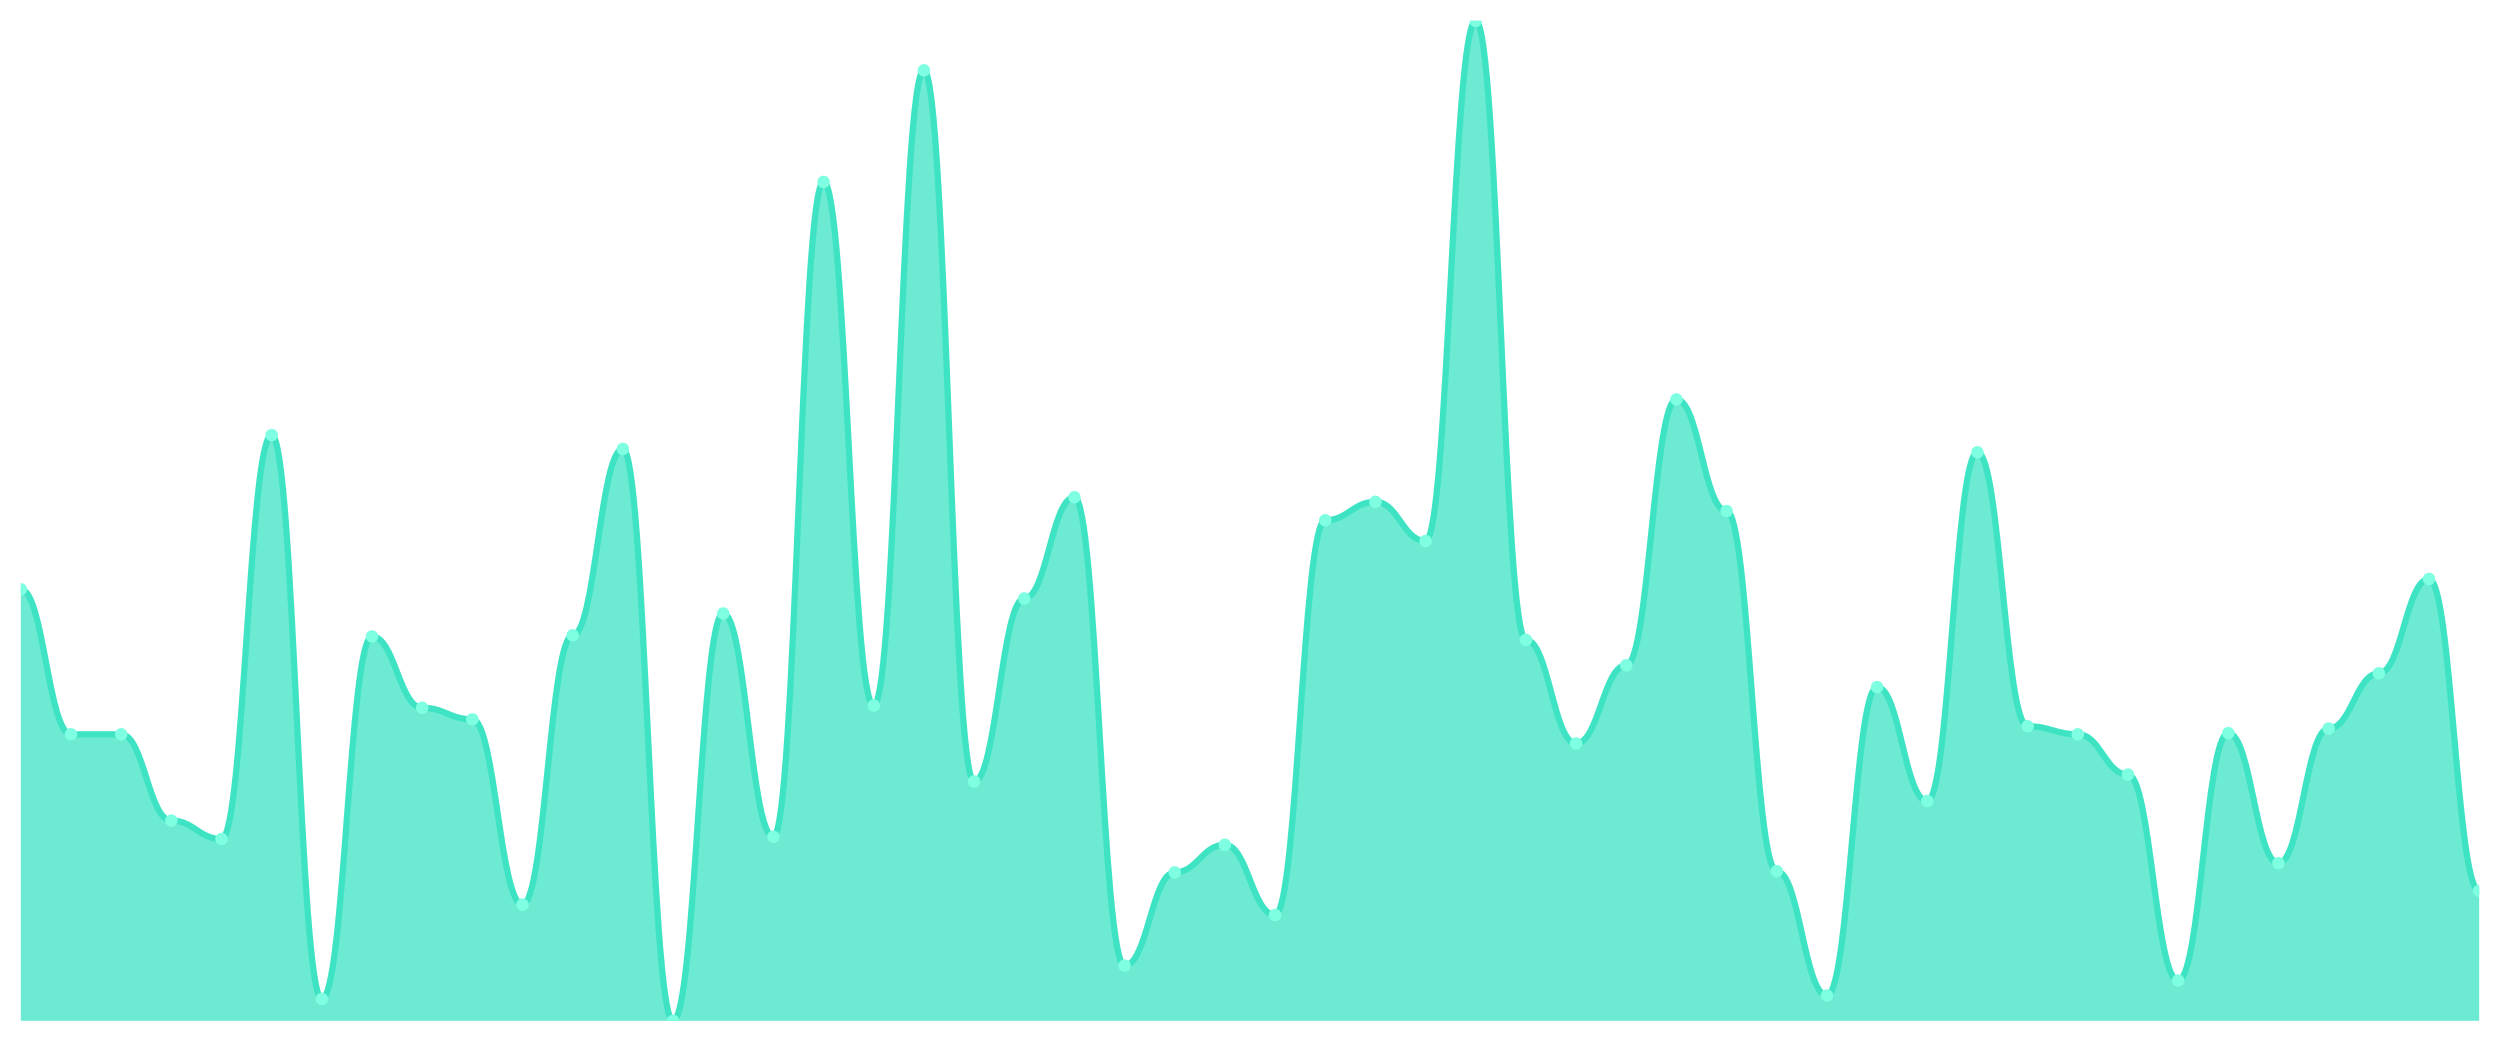
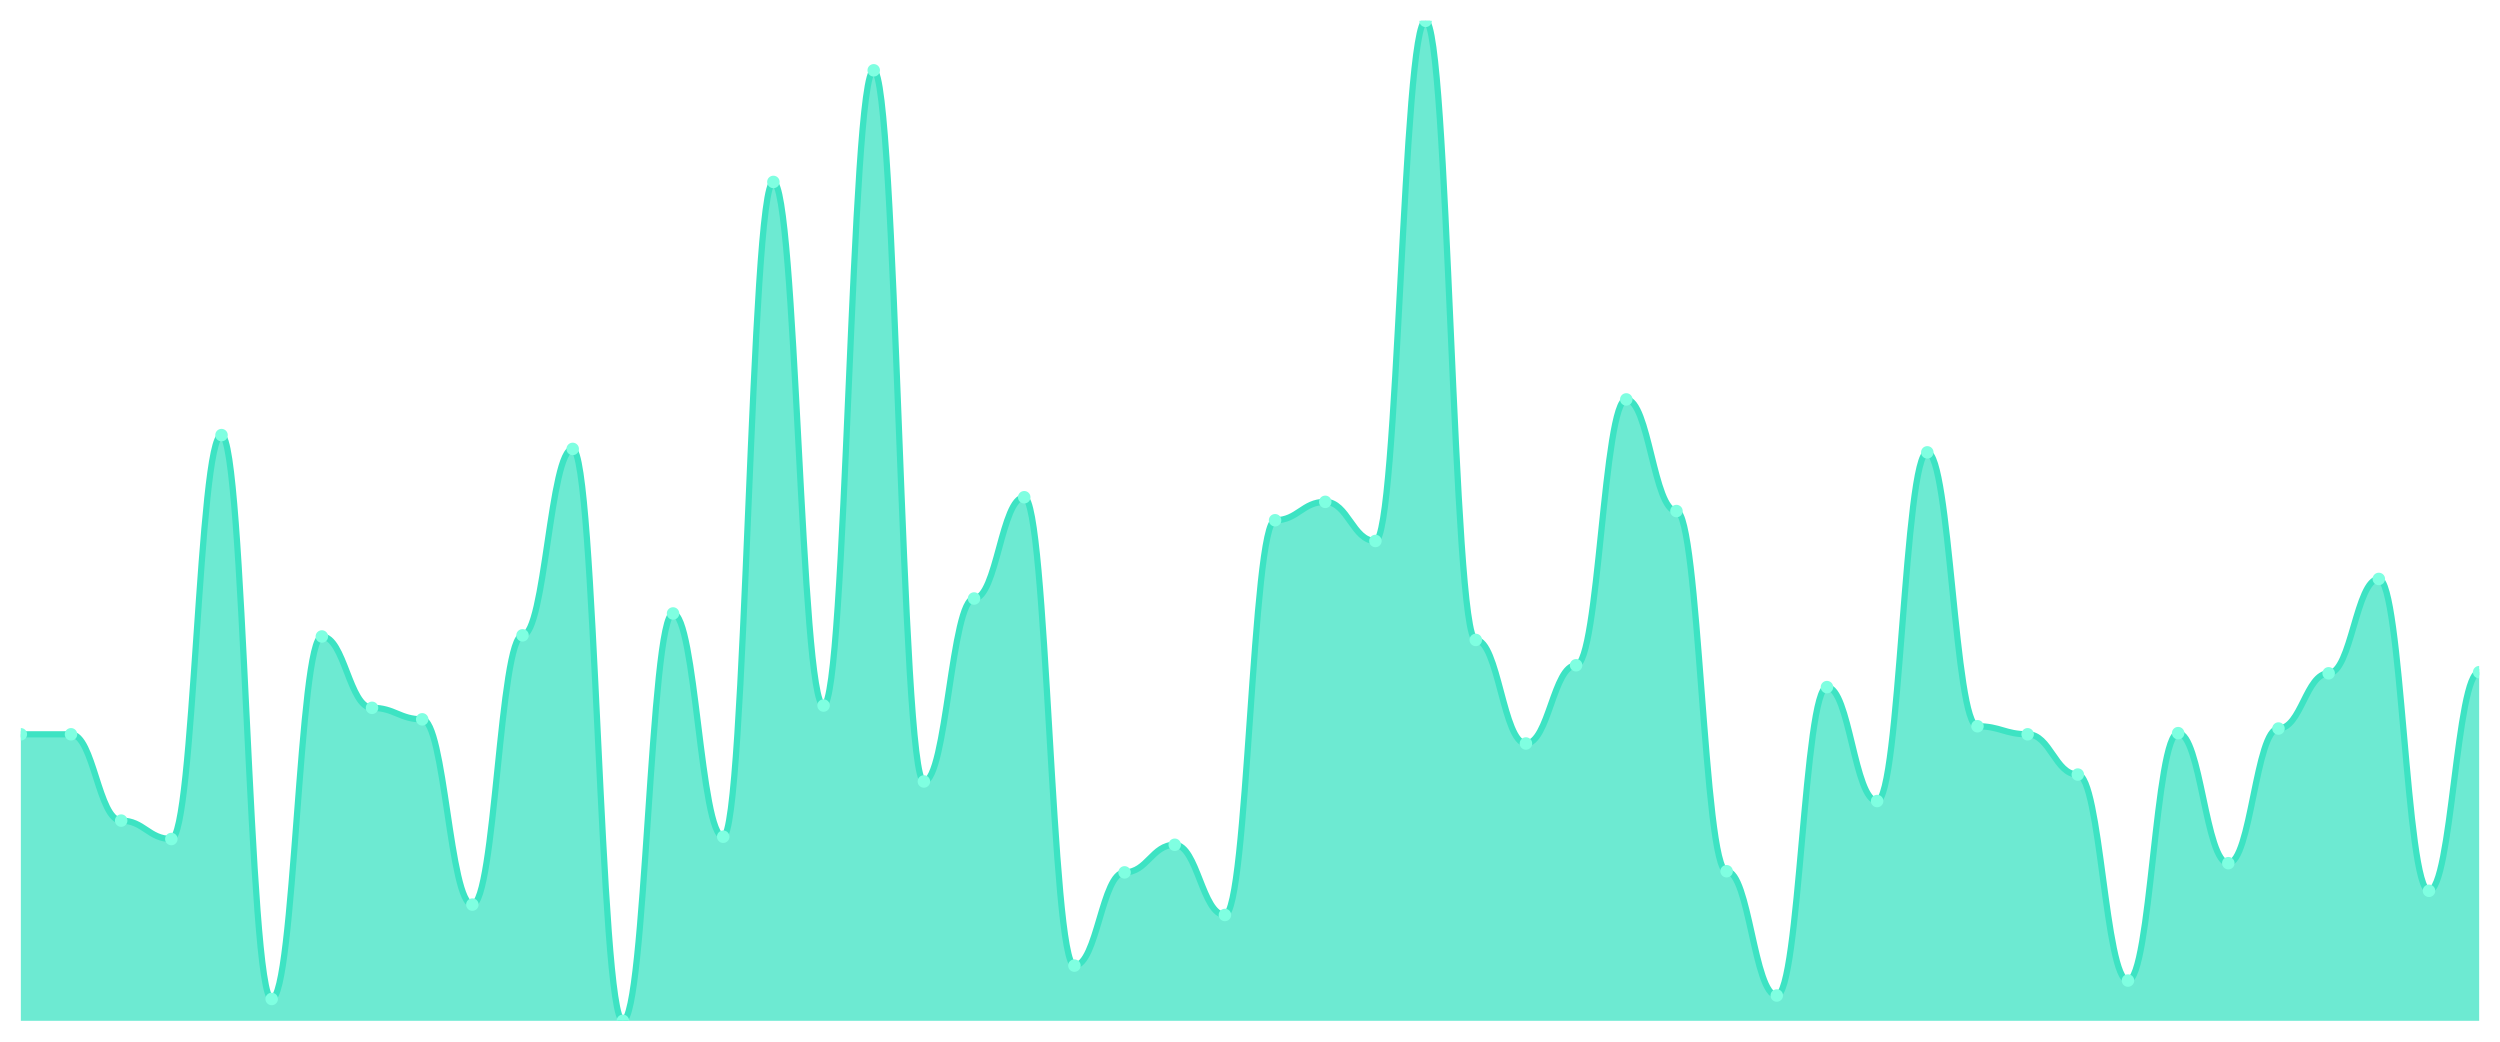
<svg xmlns="http://www.w3.org/2000/svg" viewBox="0 0 1200 500" width="1200" height="500">
  <defs>
    <clipPath id="c">
      <rect x="10" y="10" width="1180" height="480" />
    </clipPath>
  </defs>
  <rect width="1200" height="500" fill="none" />
  <g clip-path="url(#c)">
-     <path d="M 10,490 L 10,282.865 C 20.837,282.865 23.245,352.463 34.082,352.463 C 44.918,352.463 47.327,352.463 58.163,352.463 C 69,352.463 71.408,393.89 82.245,393.89 C 93.082,393.89 95.49,402.727 106.327,402.727 C 117.163,402.727 119.571,208.849 130.408,208.849 C 141.245,208.849 143.653,479.505 154.49,479.505 C 165.327,479.505 167.735,305.512 178.571,305.512 C 189.408,305.512 191.816,339.758 202.653,339.758 C 213.49,339.758 215.898,345.282 226.735,345.282 C 237.571,345.282 239.98,434.212 250.816,434.212 C 261.653,434.212 264.061,304.96 274.898,304.96 C 285.735,304.96 288.143,215.478 298.98,215.478 C 309.816,215.478 312.224,490 323.061,490 C 333.898,490 336.306,294.465 347.143,294.465 C 357.98,294.465 360.388,401.623 371.224,401.623 C 382.061,401.623 384.469,87.33 395.306,87.33 C 406.143,87.33 408.551,338.654 419.388,338.654 C 430.224,338.654 432.633,33.751 443.469,33.751 C 454.306,33.751 456.714,375.109 467.551,375.109 C 478.388,375.109 480.796,287.284 491.633,287.284 C 502.469,287.284 504.878,238.677 515.714,238.677 C 526.551,238.677 528.959,463.487 539.796,463.487 C 550.633,463.487 553.041,418.746 563.878,418.746 C 574.714,418.746 577.122,405.489 587.959,405.489 C 598.796,405.489 601.204,439.183 612.041,439.183 C 622.878,439.183 625.286,249.724 636.122,249.724 C 646.959,249.724 649.367,240.886 660.204,240.886 C 671.041,240.886 673.449,259.666 684.286,259.666 C 695.122,259.666 697.531,10 708.367,10 C 719.204,10 721.612,307.169 732.449,307.169 C 743.286,307.169 745.694,356.881 756.531,356.881 C 767.367,356.881 769.776,319.321 780.612,319.321 C 791.449,319.321 793.857,191.726 804.694,191.726 C 815.531,191.726 817.939,245.305 828.776,245.305 C 839.612,245.305 842.02,418.193 852.857,418.193 C 863.694,418.193 866.102,477.848 876.939,477.848 C 887.776,477.848 890.184,329.816 901.02,329.816 C 911.857,329.816 914.265,384.499 925.102,384.499 C 935.939,384.499 938.347,217.135 949.184,217.135 C 960.02,217.135 962.429,348.596 973.265,348.596 C 984.102,348.596 986.51,352.463 997.347,352.463 C 1008.184,352.463 1010.592,371.795 1021.429,371.795 C 1032.265,371.795 1034.673,470.667 1045.51,470.667 C 1056.347,470.667 1058.755,351.91 1069.592,351.91 C 1080.429,351.91 1082.837,414.327 1093.673,414.327 C 1104.51,414.327 1106.918,349.701 1117.755,349.701 C 1128.592,349.701 1131,323.188 1141.837,323.188 C 1152.673,323.188 1155.082,277.894 1165.918,277.894 C 1176.755,277.894 1179.163,427.583 1190,427.583 L 1190,490 Z" fill="rgba(61,227,195,0.75)" />
-     <path d="M 10,282.865 C 20.837,282.865 23.245,352.463 34.082,352.463 C 44.918,352.463 47.327,352.463 58.163,352.463 C 69,352.463 71.408,393.89 82.245,393.89 C 93.082,393.89 95.49,402.727 106.327,402.727 C 117.163,402.727 119.571,208.849 130.408,208.849 C 141.245,208.849 143.653,479.505 154.49,479.505 C 165.327,479.505 167.735,305.512 178.571,305.512 C 189.408,305.512 191.816,339.758 202.653,339.758 C 213.49,339.758 215.898,345.282 226.735,345.282 C 237.571,345.282 239.98,434.212 250.816,434.212 C 261.653,434.212 264.061,304.96 274.898,304.96 C 285.735,304.96 288.143,215.478 298.98,215.478 C 309.816,215.478 312.224,490 323.061,490 C 333.898,490 336.306,294.465 347.143,294.465 C 357.98,294.465 360.388,401.623 371.224,401.623 C 382.061,401.623 384.469,87.33 395.306,87.33 C 406.143,87.33 408.551,338.654 419.388,338.654 C 430.224,338.654 432.633,33.751 443.469,33.751 C 454.306,33.751 456.714,375.109 467.551,375.109 C 478.388,375.109 480.796,287.284 491.633,287.284 C 502.469,287.284 504.878,238.677 515.714,238.677 C 526.551,238.677 528.959,463.487 539.796,463.487 C 550.633,463.487 553.041,418.746 563.878,418.746 C 574.714,418.746 577.122,405.489 587.959,405.489 C 598.796,405.489 601.204,439.183 612.041,439.183 C 622.878,439.183 625.286,249.724 636.122,249.724 C 646.959,249.724 649.367,240.886 660.204,240.886 C 671.041,240.886 673.449,259.666 684.286,259.666 C 695.122,259.666 697.531,10 708.367,10 C 719.204,10 721.612,307.169 732.449,307.169 C 743.286,307.169 745.694,356.881 756.531,356.881 C 767.367,356.881 769.776,319.321 780.612,319.321 C 791.449,319.321 793.857,191.726 804.694,191.726 C 815.531,191.726 817.939,245.305 828.776,245.305 C 839.612,245.305 842.02,418.193 852.857,418.193 C 863.694,418.193 866.102,477.848 876.939,477.848 C 887.776,477.848 890.184,329.816 901.02,329.816 C 911.857,329.816 914.265,384.499 925.102,384.499 C 935.939,384.499 938.347,217.135 949.184,217.135 C 960.02,217.135 962.429,348.596 973.265,348.596 C 984.102,348.596 986.51,352.463 997.347,352.463 C 1008.184,352.463 1010.592,371.795 1021.429,371.795 C 1032.265,371.795 1034.673,470.667 1045.51,470.667 C 1056.347,470.667 1058.755,351.91 1069.592,351.91 C 1080.429,351.91 1082.837,414.327 1093.673,414.327 C 1104.51,414.327 1106.918,349.701 1117.755,349.701 C 1128.592,349.701 1131,323.188 1141.837,323.188 C 1152.673,323.188 1155.082,277.894 1165.918,277.894 C 1176.755,277.894 1179.163,427.583 1190,427.583" fill="none" stroke="#3de3c3" stroke-width="3" stroke-linecap="round" stroke-linejoin="round" />
-     <circle cx="10" cy="282.865" r="3" fill="#7fffe1" />
+     <path d="M 10,490 L 10,352.463 C 20.837,352.463 23.245,352.463 34.082,352.463 C 44.918,352.463 47.327,393.89 58.163,393.89 C 69,393.89 71.408,402.727 82.245,402.727 C 93.082,402.727 95.49,208.849 106.327,208.849 C 117.163,208.849 119.571,479.505 130.408,479.505 C 141.245,479.505 143.653,305.512 154.49,305.512 C 165.327,305.512 167.735,339.758 178.571,339.758 C 189.408,339.758 191.816,345.282 202.653,345.282 C 213.49,345.282 215.898,434.212 226.735,434.212 C 237.571,434.212 239.98,304.96 250.816,304.96 C 261.653,304.96 264.061,215.478 274.898,215.478 C 285.735,215.478 288.143,490 298.98,490 C 309.816,490 312.224,294.465 323.061,294.465 C 333.898,294.465 336.306,401.623 347.143,401.623 C 357.98,401.623 360.388,87.33 371.224,87.33 C 382.061,87.33 384.469,338.654 395.306,338.654 C 406.143,338.654 408.551,33.751 419.388,33.751 C 430.224,33.751 432.633,375.109 443.469,375.109 C 454.306,375.109 456.714,287.284 467.551,287.284 C 478.388,287.284 480.796,238.677 491.633,238.677 C 502.469,238.677 504.878,463.487 515.714,463.487 C 526.551,463.487 528.959,418.746 539.796,418.746 C 550.633,418.746 553.041,405.489 563.878,405.489 C 574.714,405.489 577.122,439.183 587.959,439.183 C 598.796,439.183 601.204,249.724 612.041,249.724 C 622.878,249.724 625.286,240.886 636.122,240.886 C 646.959,240.886 649.367,259.666 660.204,259.666 C 671.041,259.666 673.449,10 684.286,10 C 695.122,10 697.531,307.169 708.367,307.169 C 719.204,307.169 721.612,356.881 732.449,356.881 C 743.286,356.881 745.694,319.321 756.531,319.321 C 767.367,319.321 769.776,191.726 780.612,191.726 C 791.449,191.726 793.857,245.305 804.694,245.305 C 815.531,245.305 817.939,418.193 828.776,418.193 C 839.612,418.193 842.02,477.848 852.857,477.848 C 863.694,477.848 866.102,329.816 876.939,329.816 C 887.776,329.816 890.184,384.499 901.02,384.499 C 911.857,384.499 914.265,217.135 925.102,217.135 C 935.939,217.135 938.347,348.596 949.184,348.596 C 960.02,348.596 962.429,352.463 973.265,352.463 C 984.102,352.463 986.51,371.795 997.347,371.795 C 1008.184,371.795 1010.592,470.667 1021.429,470.667 C 1032.265,470.667 1034.673,351.91 1045.51,351.91 C 1056.347,351.91 1058.755,414.327 1069.592,414.327 C 1080.429,414.327 1082.837,349.701 1093.673,349.701 C 1104.51,349.701 1106.918,323.188 1117.755,323.188 C 1128.592,323.188 1131,277.894 1141.837,277.894 C 1152.673,277.894 1155.082,427.583 1165.918,427.583 C 1176.755,427.583 1179.163,322.635 1190,322.635 L 1190,490 Z" fill="rgba(61,227,195,0.75)" />
+     <path d="M 10,352.463 C 20.837,352.463 23.245,352.463 34.082,352.463 C 44.918,352.463 47.327,393.89 58.163,393.89 C 69,393.89 71.408,402.727 82.245,402.727 C 93.082,402.727 95.49,208.849 106.327,208.849 C 117.163,208.849 119.571,479.505 130.408,479.505 C 141.245,479.505 143.653,305.512 154.49,305.512 C 165.327,305.512 167.735,339.758 178.571,339.758 C 189.408,339.758 191.816,345.282 202.653,345.282 C 213.49,345.282 215.898,434.212 226.735,434.212 C 237.571,434.212 239.98,304.96 250.816,304.96 C 261.653,304.96 264.061,215.478 274.898,215.478 C 285.735,215.478 288.143,490 298.98,490 C 309.816,490 312.224,294.465 323.061,294.465 C 333.898,294.465 336.306,401.623 347.143,401.623 C 357.98,401.623 360.388,87.33 371.224,87.33 C 382.061,87.33 384.469,338.654 395.306,338.654 C 406.143,338.654 408.551,33.751 419.388,33.751 C 430.224,33.751 432.633,375.109 443.469,375.109 C 454.306,375.109 456.714,287.284 467.551,287.284 C 478.388,287.284 480.796,238.677 491.633,238.677 C 502.469,238.677 504.878,463.487 515.714,463.487 C 526.551,463.487 528.959,418.746 539.796,418.746 C 550.633,418.746 553.041,405.489 563.878,405.489 C 574.714,405.489 577.122,439.183 587.959,439.183 C 598.796,439.183 601.204,249.724 612.041,249.724 C 622.878,249.724 625.286,240.886 636.122,240.886 C 646.959,240.886 649.367,259.666 660.204,259.666 C 671.041,259.666 673.449,10 684.286,10 C 695.122,10 697.531,307.169 708.367,307.169 C 719.204,307.169 721.612,356.881 732.449,356.881 C 743.286,356.881 745.694,319.321 756.531,319.321 C 767.367,319.321 769.776,191.726 780.612,191.726 C 791.449,191.726 793.857,245.305 804.694,245.305 C 815.531,245.305 817.939,418.193 828.776,418.193 C 839.612,418.193 842.02,477.848 852.857,477.848 C 863.694,477.848 866.102,329.816 876.939,329.816 C 887.776,329.816 890.184,384.499 901.02,384.499 C 911.857,384.499 914.265,217.135 925.102,217.135 C 935.939,217.135 938.347,348.596 949.184,348.596 C 960.02,348.596 962.429,352.463 973.265,352.463 C 984.102,352.463 986.51,371.795 997.347,371.795 C 1008.184,371.795 1010.592,470.667 1021.429,470.667 C 1032.265,470.667 1034.673,351.91 1045.51,351.91 C 1056.347,351.91 1058.755,414.327 1069.592,414.327 C 1080.429,414.327 1082.837,349.701 1093.673,349.701 C 1104.51,349.701 1106.918,323.188 1117.755,323.188 C 1128.592,323.188 1131,277.894 1141.837,277.894 C 1152.673,277.894 1155.082,427.583 1165.918,427.583 C 1176.755,427.583 1179.163,322.635 1190,322.635" fill="none" stroke="#3de3c3" stroke-width="3" stroke-linecap="round" stroke-linejoin="round" />
+     <circle cx="10" cy="352.463" r="3" fill="#7fffe1" />
    <circle cx="34.082" cy="352.463" r="3" fill="#7fffe1" />
-     <circle cx="58.163" cy="352.463" r="3" fill="#7fffe1" />
-     <circle cx="82.245" cy="393.89" r="3" fill="#7fffe1" />
-     <circle cx="106.327" cy="402.727" r="3" fill="#7fffe1" />
-     <circle cx="130.408" cy="208.849" r="3" fill="#7fffe1" />
-     <circle cx="154.49" cy="479.505" r="3" fill="#7fffe1" />
-     <circle cx="178.571" cy="305.512" r="3" fill="#7fffe1" />
-     <circle cx="202.653" cy="339.758" r="3" fill="#7fffe1" />
-     <circle cx="226.735" cy="345.282" r="3" fill="#7fffe1" />
-     <circle cx="250.816" cy="434.212" r="3" fill="#7fffe1" />
-     <circle cx="274.898" cy="304.96" r="3" fill="#7fffe1" />
-     <circle cx="298.98" cy="215.478" r="3" fill="#7fffe1" />
-     <circle cx="323.061" cy="490" r="3" fill="#7fffe1" />
-     <circle cx="347.143" cy="294.465" r="3" fill="#7fffe1" />
-     <circle cx="371.224" cy="401.623" r="3" fill="#7fffe1" />
-     <circle cx="395.306" cy="87.33" r="3" fill="#7fffe1" />
-     <circle cx="419.388" cy="338.654" r="3" fill="#7fffe1" />
-     <circle cx="443.469" cy="33.751" r="3" fill="#7fffe1" />
-     <circle cx="467.551" cy="375.109" r="3" fill="#7fffe1" />
-     <circle cx="491.633" cy="287.284" r="3" fill="#7fffe1" />
-     <circle cx="515.714" cy="238.677" r="3" fill="#7fffe1" />
-     <circle cx="539.796" cy="463.487" r="3" fill="#7fffe1" />
-     <circle cx="563.878" cy="418.746" r="3" fill="#7fffe1" />
-     <circle cx="587.959" cy="405.489" r="3" fill="#7fffe1" />
-     <circle cx="612.041" cy="439.183" r="3" fill="#7fffe1" />
-     <circle cx="636.122" cy="249.724" r="3" fill="#7fffe1" />
-     <circle cx="660.204" cy="240.886" r="3" fill="#7fffe1" />
-     <circle cx="684.286" cy="259.666" r="3" fill="#7fffe1" />
-     <circle cx="708.367" cy="10" r="3" fill="#7fffe1" />
-     <circle cx="732.449" cy="307.169" r="3" fill="#7fffe1" />
-     <circle cx="756.531" cy="356.881" r="3" fill="#7fffe1" />
-     <circle cx="780.612" cy="319.321" r="3" fill="#7fffe1" />
-     <circle cx="804.694" cy="191.726" r="3" fill="#7fffe1" />
-     <circle cx="828.776" cy="245.305" r="3" fill="#7fffe1" />
-     <circle cx="852.857" cy="418.193" r="3" fill="#7fffe1" />
-     <circle cx="876.939" cy="477.848" r="3" fill="#7fffe1" />
-     <circle cx="901.02" cy="329.816" r="3" fill="#7fffe1" />
-     <circle cx="925.102" cy="384.499" r="3" fill="#7fffe1" />
-     <circle cx="949.184" cy="217.135" r="3" fill="#7fffe1" />
-     <circle cx="973.265" cy="348.596" r="3" fill="#7fffe1" />
-     <circle cx="997.347" cy="352.463" r="3" fill="#7fffe1" />
-     <circle cx="1021.429" cy="371.795" r="3" fill="#7fffe1" />
-     <circle cx="1045.51" cy="470.667" r="3" fill="#7fffe1" />
-     <circle cx="1069.592" cy="351.91" r="3" fill="#7fffe1" />
-     <circle cx="1093.673" cy="414.327" r="3" fill="#7fffe1" />
-     <circle cx="1117.755" cy="349.701" r="3" fill="#7fffe1" />
-     <circle cx="1141.837" cy="323.188" r="3" fill="#7fffe1" />
-     <circle cx="1165.918" cy="277.894" r="3" fill="#7fffe1" />
-     <circle cx="1190" cy="427.583" r="3" fill="#7fffe1" />
+     <circle cx="58.163" cy="393.89" r="3" fill="#7fffe1" />
+     <circle cx="82.245" cy="402.727" r="3" fill="#7fffe1" />
+     <circle cx="106.327" cy="208.849" r="3" fill="#7fffe1" />
+     <circle cx="130.408" cy="479.505" r="3" fill="#7fffe1" />
+     <circle cx="154.49" cy="305.512" r="3" fill="#7fffe1" />
+     <circle cx="178.571" cy="339.758" r="3" fill="#7fffe1" />
+     <circle cx="202.653" cy="345.282" r="3" fill="#7fffe1" />
+     <circle cx="226.735" cy="434.212" r="3" fill="#7fffe1" />
+     <circle cx="250.816" cy="304.96" r="3" fill="#7fffe1" />
+     <circle cx="274.898" cy="215.478" r="3" fill="#7fffe1" />
+     <circle cx="298.98" cy="490" r="3" fill="#7fffe1" />
+     <circle cx="323.061" cy="294.465" r="3" fill="#7fffe1" />
+     <circle cx="347.143" cy="401.623" r="3" fill="#7fffe1" />
+     <circle cx="371.224" cy="87.33" r="3" fill="#7fffe1" />
+     <circle cx="395.306" cy="338.654" r="3" fill="#7fffe1" />
+     <circle cx="419.388" cy="33.751" r="3" fill="#7fffe1" />
+     <circle cx="443.469" cy="375.109" r="3" fill="#7fffe1" />
+     <circle cx="467.551" cy="287.284" r="3" fill="#7fffe1" />
+     <circle cx="491.633" cy="238.677" r="3" fill="#7fffe1" />
+     <circle cx="515.714" cy="463.487" r="3" fill="#7fffe1" />
+     <circle cx="539.796" cy="418.746" r="3" fill="#7fffe1" />
+     <circle cx="563.878" cy="405.489" r="3" fill="#7fffe1" />
+     <circle cx="587.959" cy="439.183" r="3" fill="#7fffe1" />
+     <circle cx="612.041" cy="249.724" r="3" fill="#7fffe1" />
+     <circle cx="636.122" cy="240.886" r="3" fill="#7fffe1" />
+     <circle cx="660.204" cy="259.666" r="3" fill="#7fffe1" />
+     <circle cx="684.286" cy="10" r="3" fill="#7fffe1" />
+     <circle cx="708.367" cy="307.169" r="3" fill="#7fffe1" />
+     <circle cx="732.449" cy="356.881" r="3" fill="#7fffe1" />
+     <circle cx="756.531" cy="319.321" r="3" fill="#7fffe1" />
+     <circle cx="780.612" cy="191.726" r="3" fill="#7fffe1" />
+     <circle cx="804.694" cy="245.305" r="3" fill="#7fffe1" />
+     <circle cx="828.776" cy="418.193" r="3" fill="#7fffe1" />
+     <circle cx="852.857" cy="477.848" r="3" fill="#7fffe1" />
+     <circle cx="876.939" cy="329.816" r="3" fill="#7fffe1" />
+     <circle cx="901.02" cy="384.499" r="3" fill="#7fffe1" />
+     <circle cx="925.102" cy="217.135" r="3" fill="#7fffe1" />
+     <circle cx="949.184" cy="348.596" r="3" fill="#7fffe1" />
+     <circle cx="973.265" cy="352.463" r="3" fill="#7fffe1" />
+     <circle cx="997.347" cy="371.795" r="3" fill="#7fffe1" />
+     <circle cx="1021.429" cy="470.667" r="3" fill="#7fffe1" />
+     <circle cx="1045.51" cy="351.91" r="3" fill="#7fffe1" />
+     <circle cx="1069.592" cy="414.327" r="3" fill="#7fffe1" />
+     <circle cx="1093.673" cy="349.701" r="3" fill="#7fffe1" />
+     <circle cx="1117.755" cy="323.188" r="3" fill="#7fffe1" />
+     <circle cx="1141.837" cy="277.894" r="3" fill="#7fffe1" />
+     <circle cx="1165.918" cy="427.583" r="3" fill="#7fffe1" />
+     <circle cx="1190" cy="322.635" r="3" fill="#7fffe1" />
  </g>
</svg>
